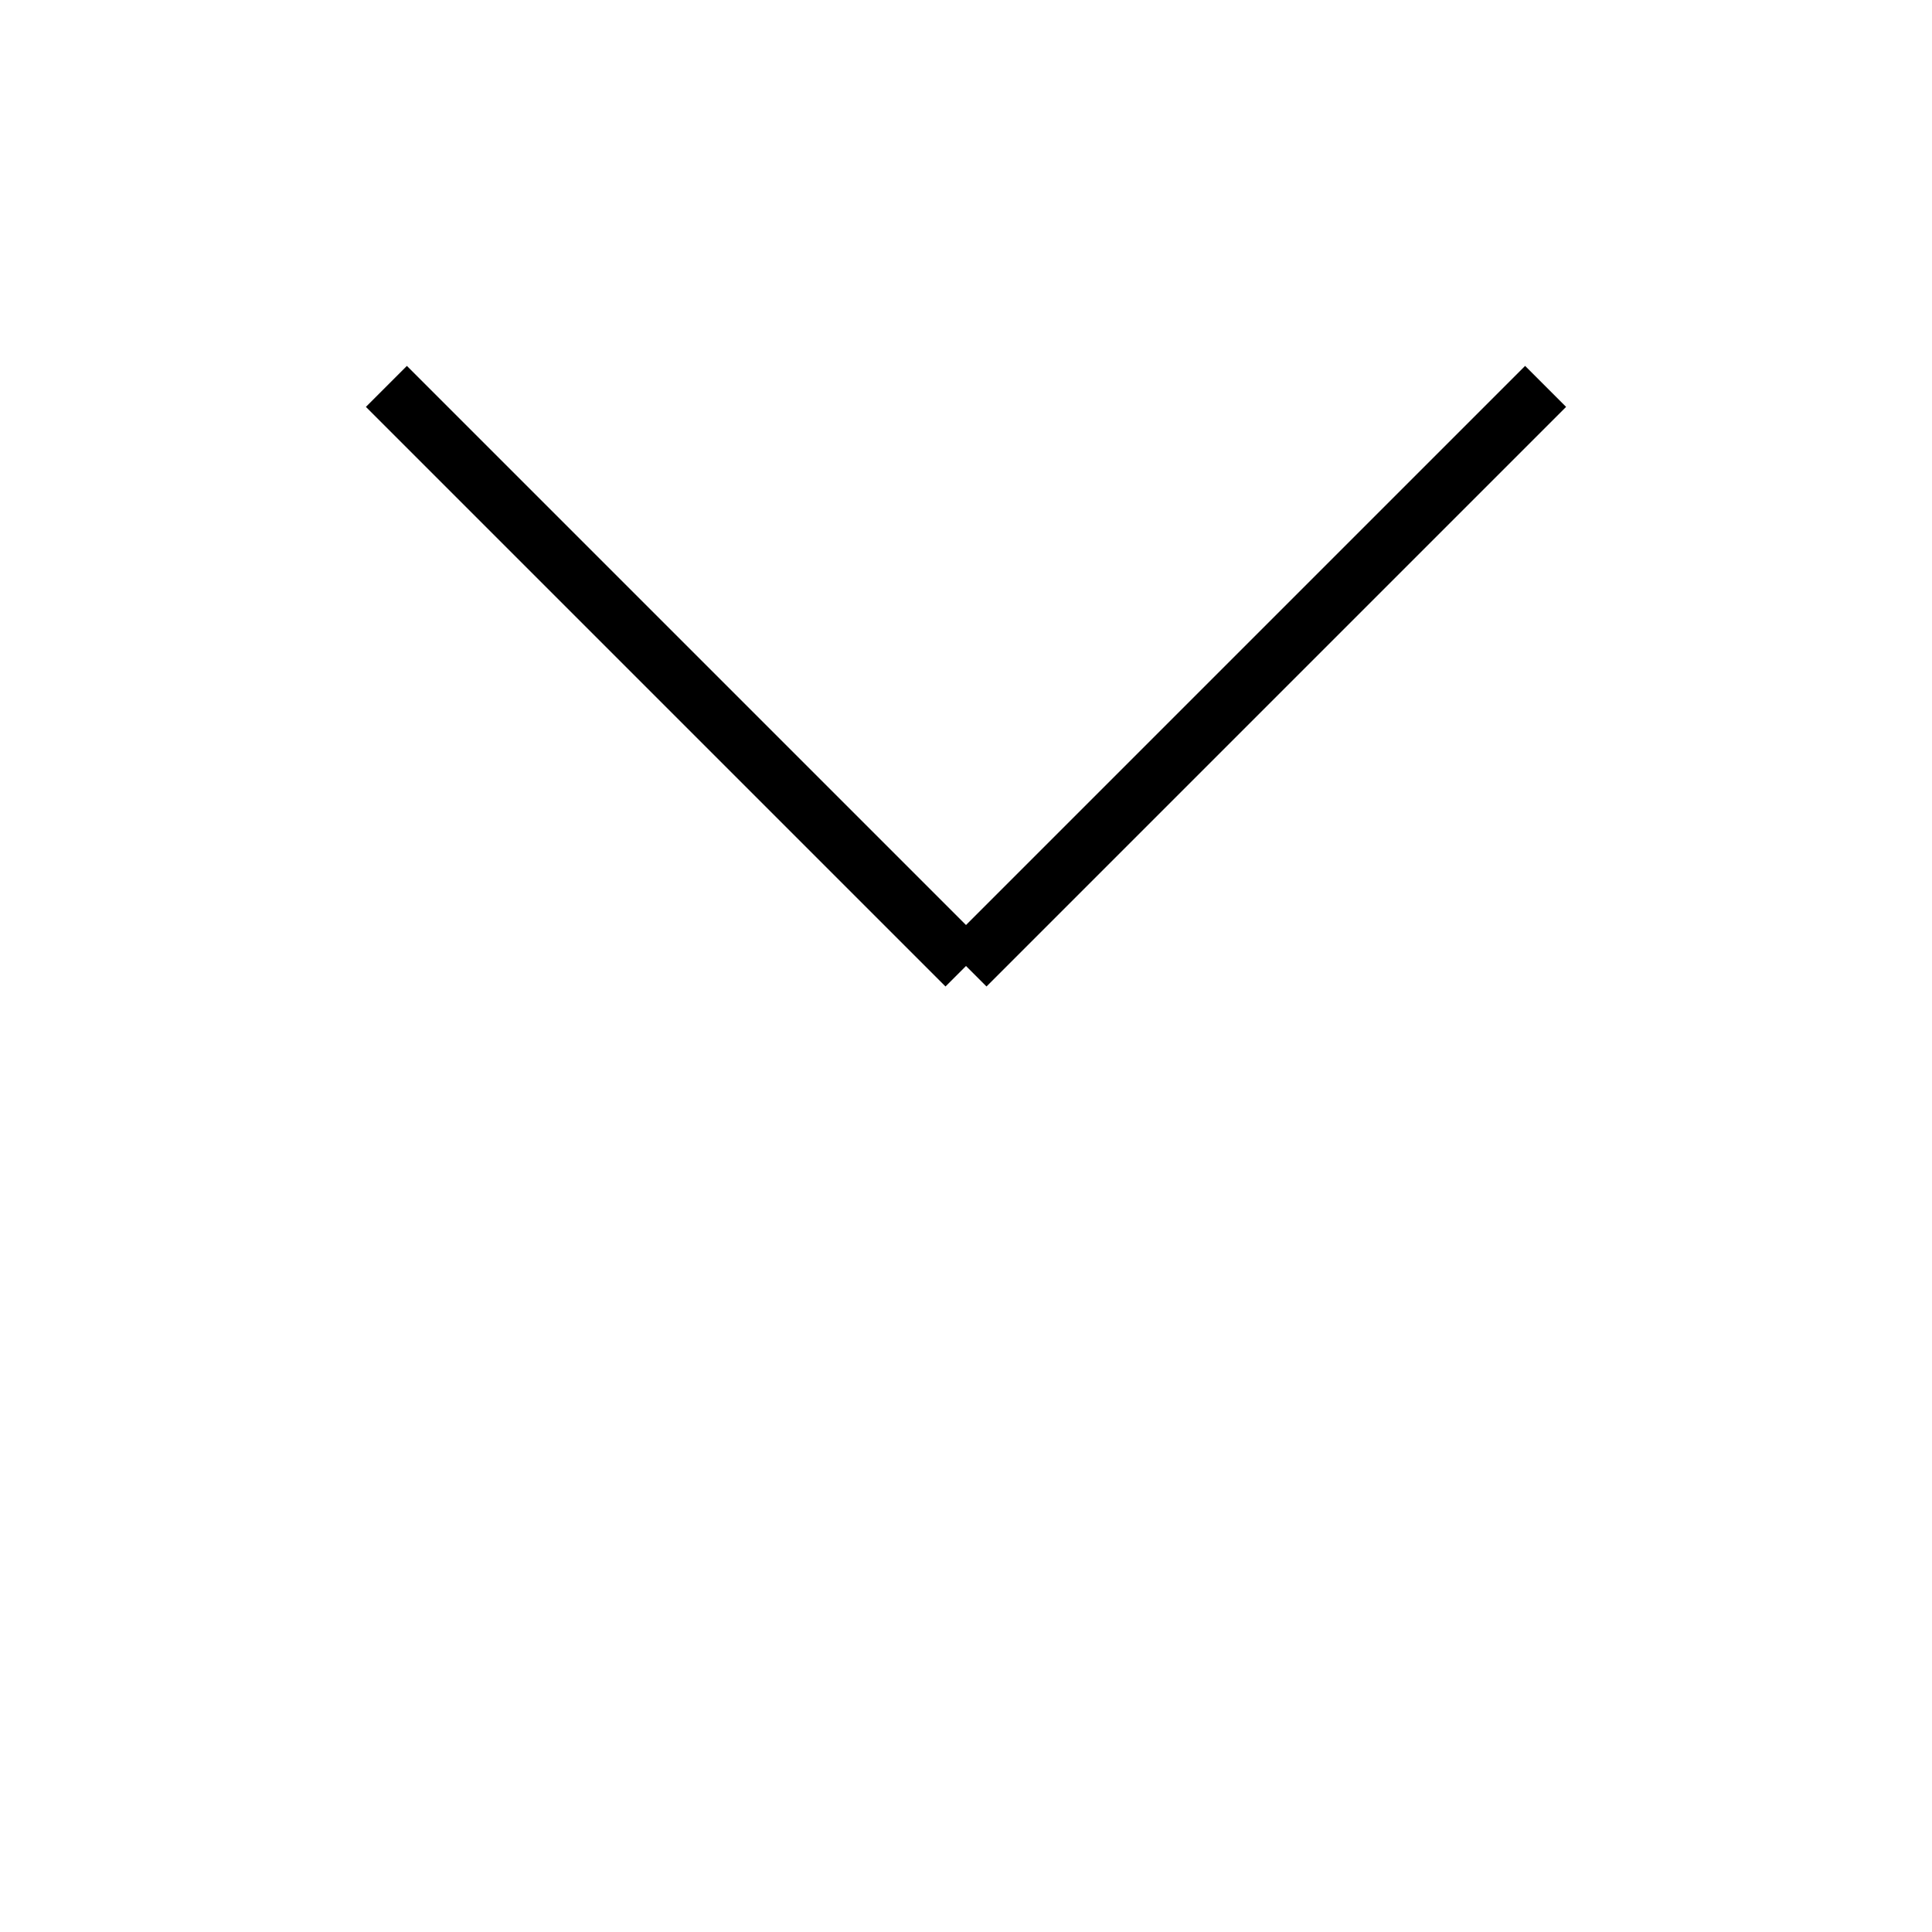
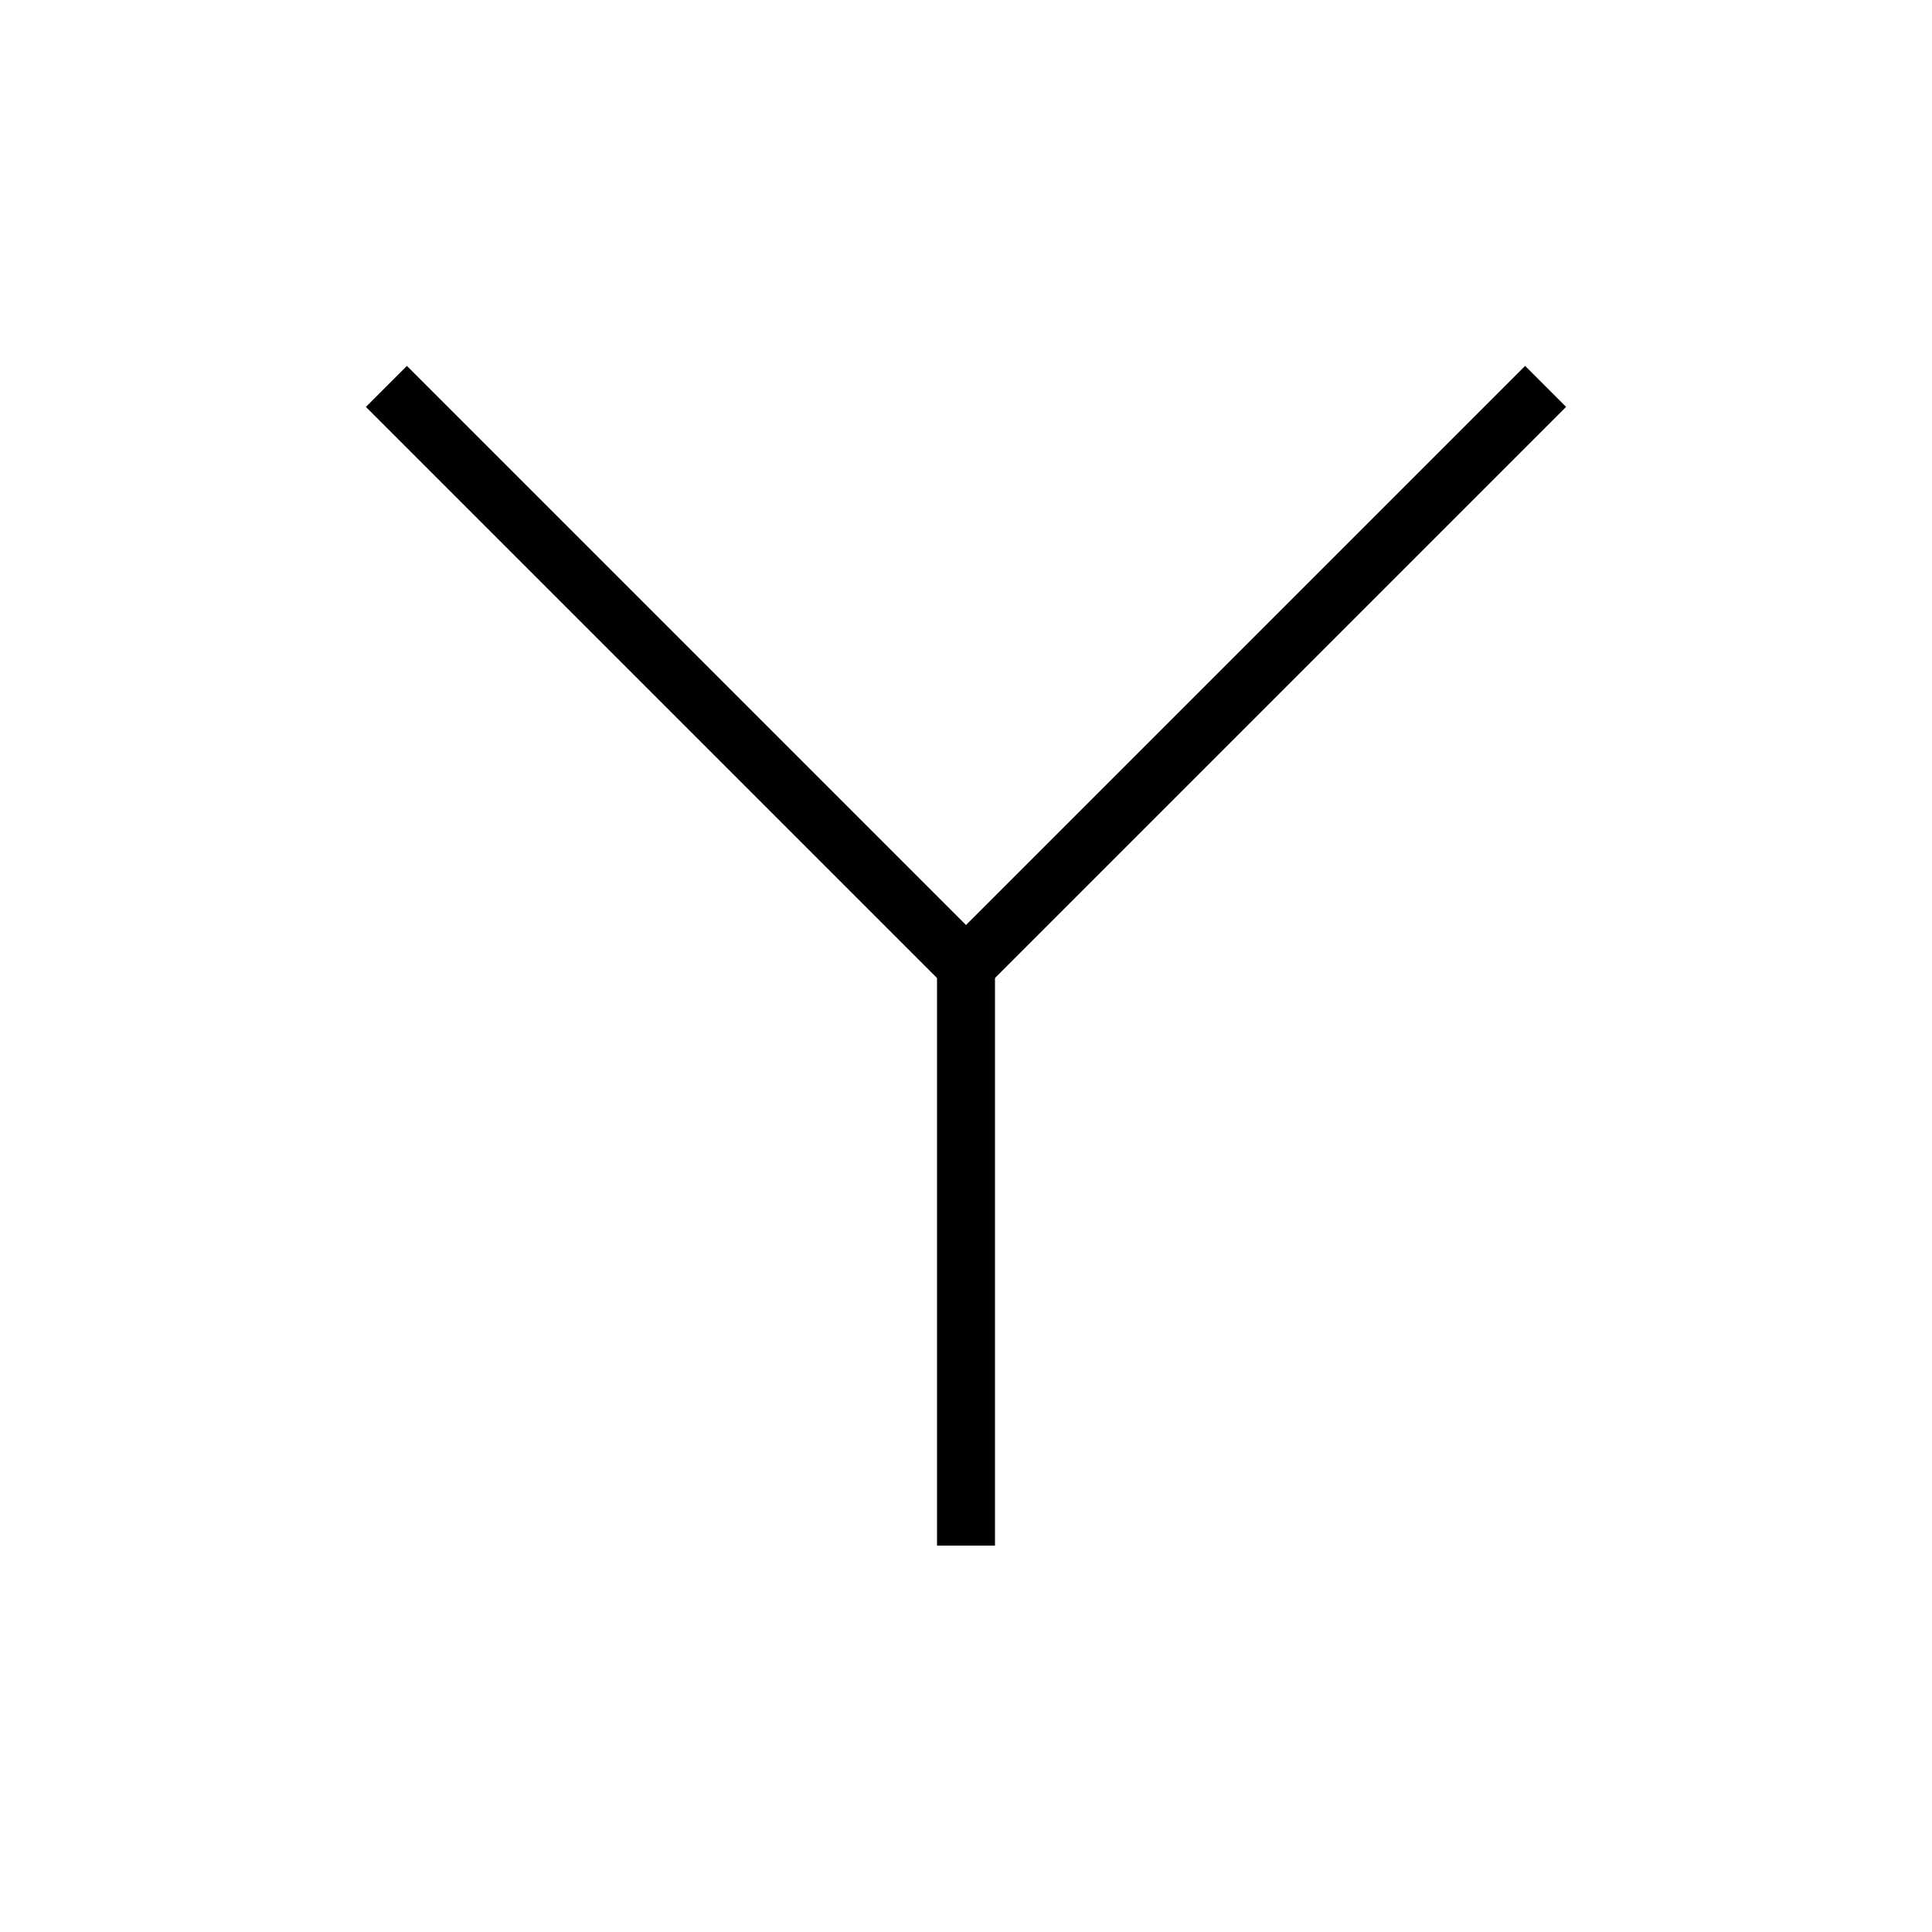
<svg xmlns="http://www.w3.org/2000/svg" baseProfile="full" height="100" version="1.1" width="100">
  <defs />
  <g fill="none" stroke="black" stroke-width="3">
    <line x1="20" x2="50" y1="20" y2="50" />
    <line x1="80" x2="50" y1="20" y2="50" />
+     <line x1="50" x2="50" y1="50" y2="80" />
  </g>
</svg>
